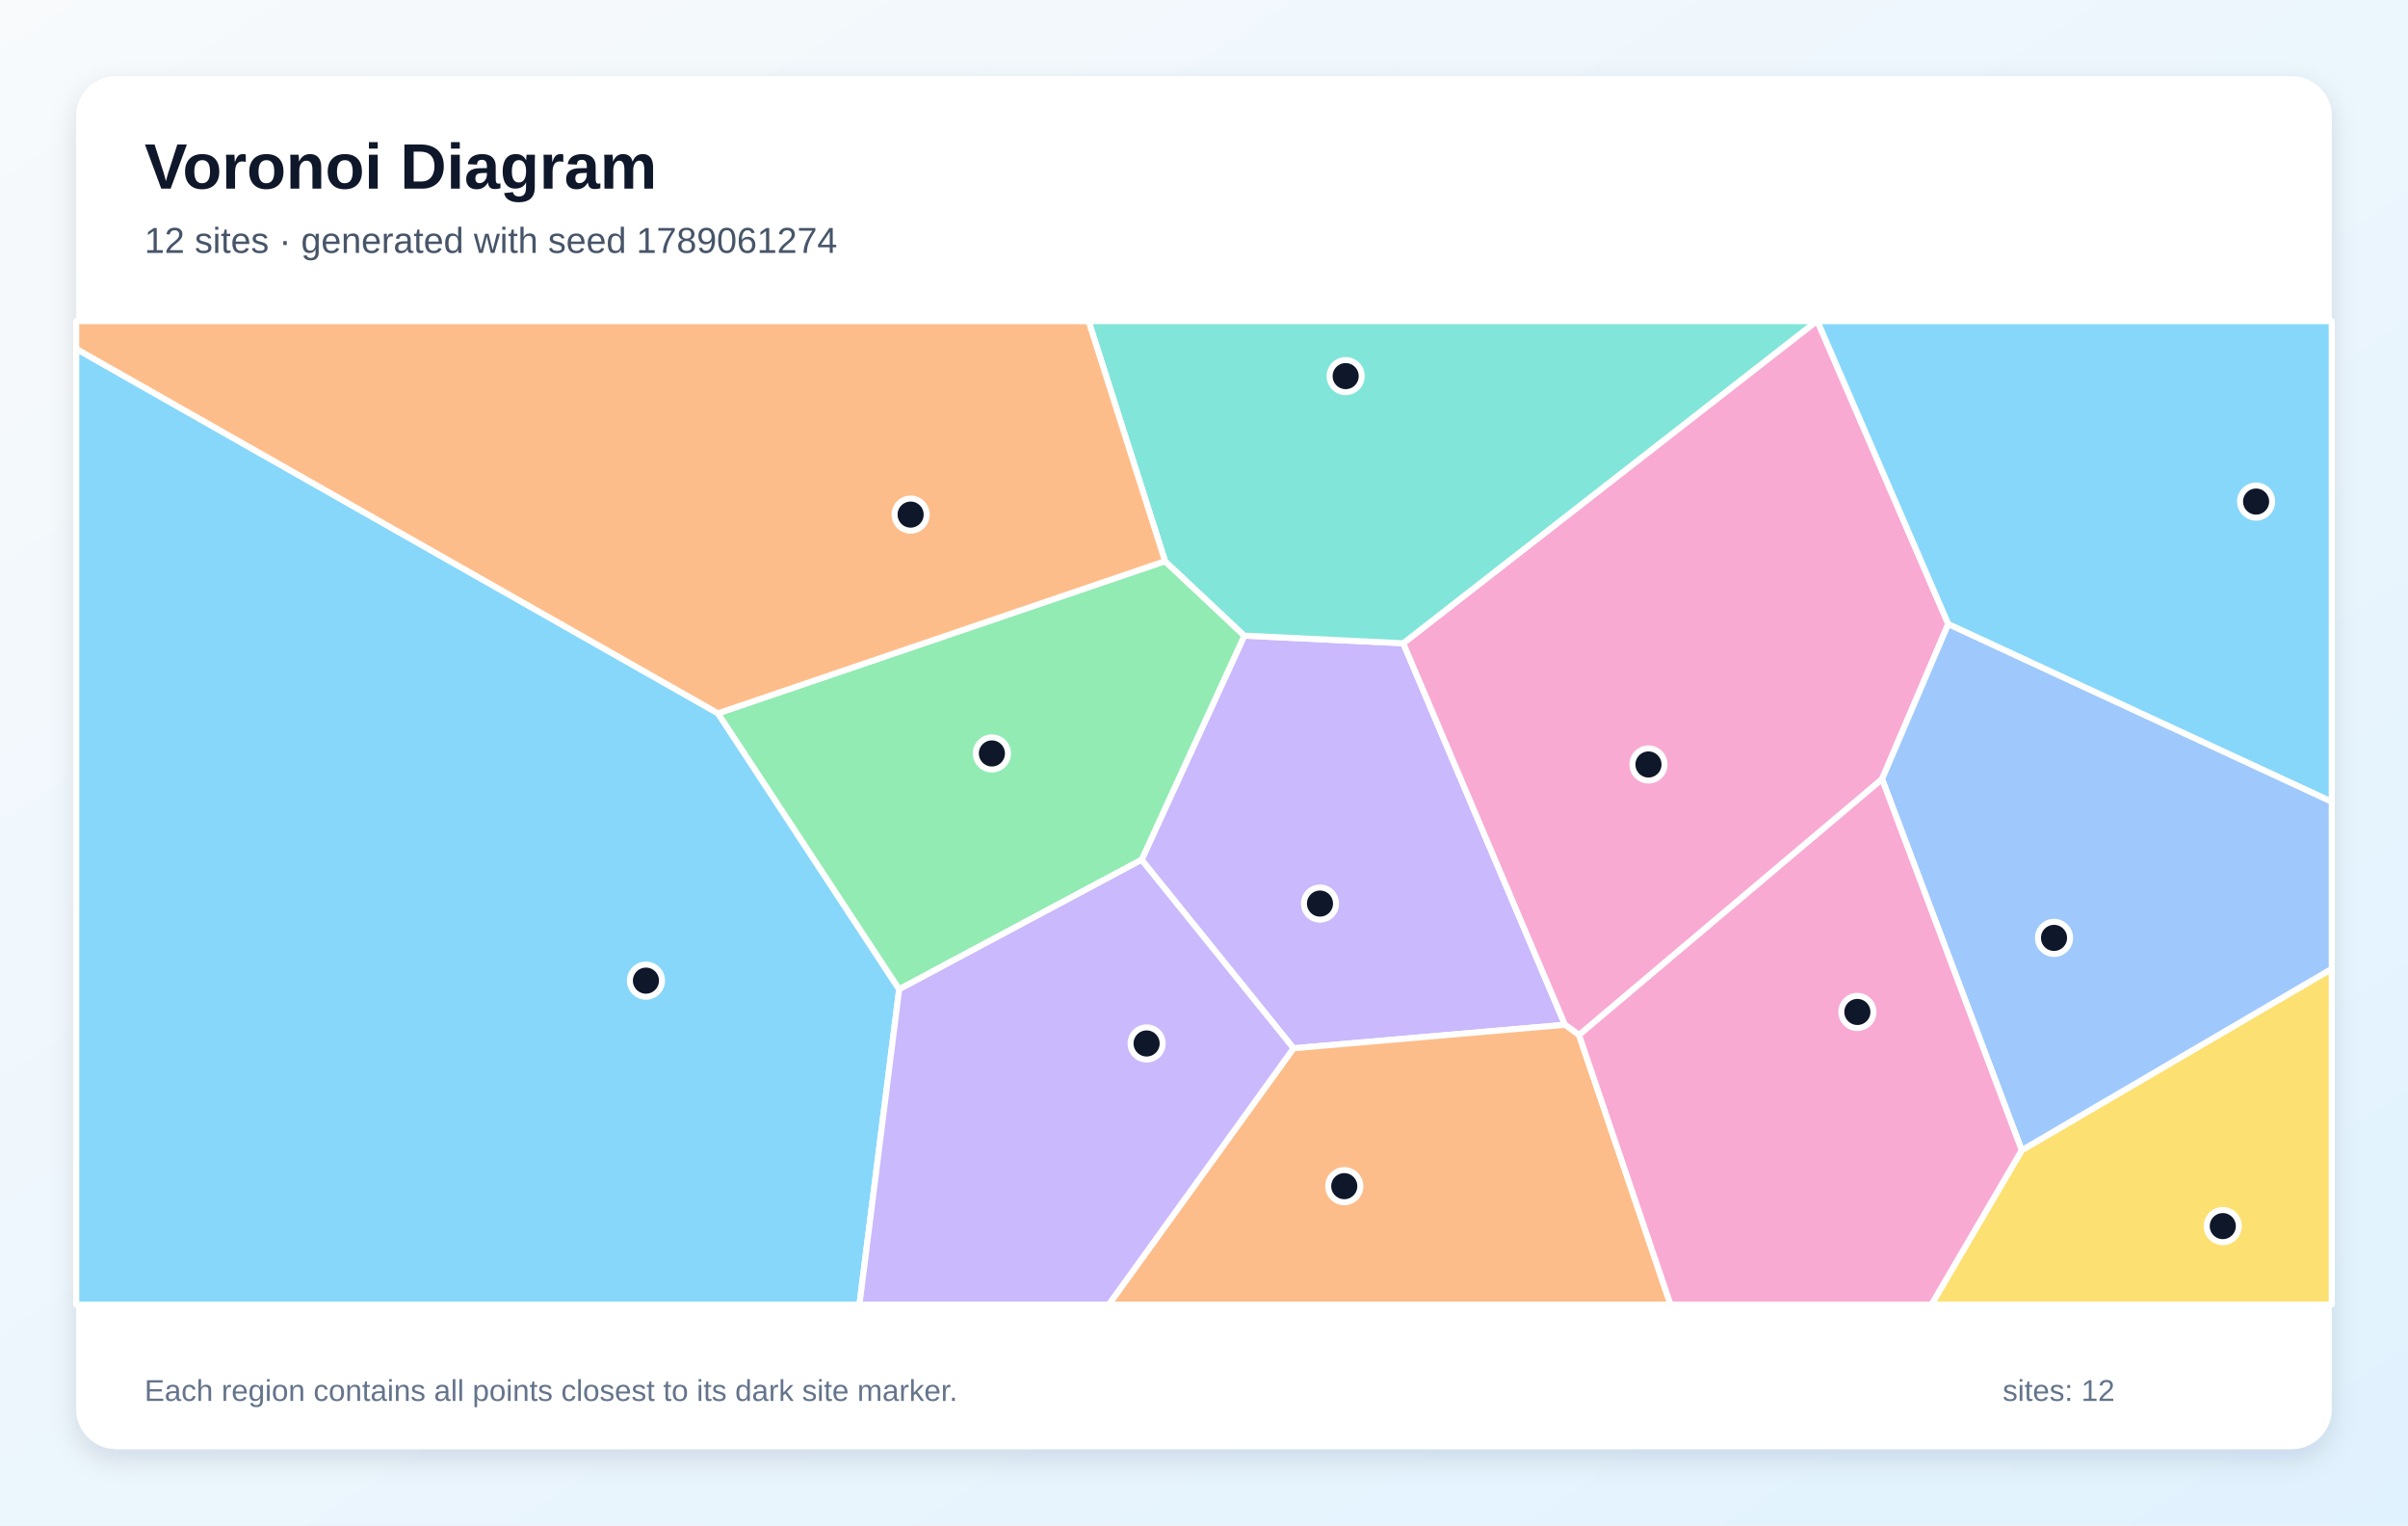
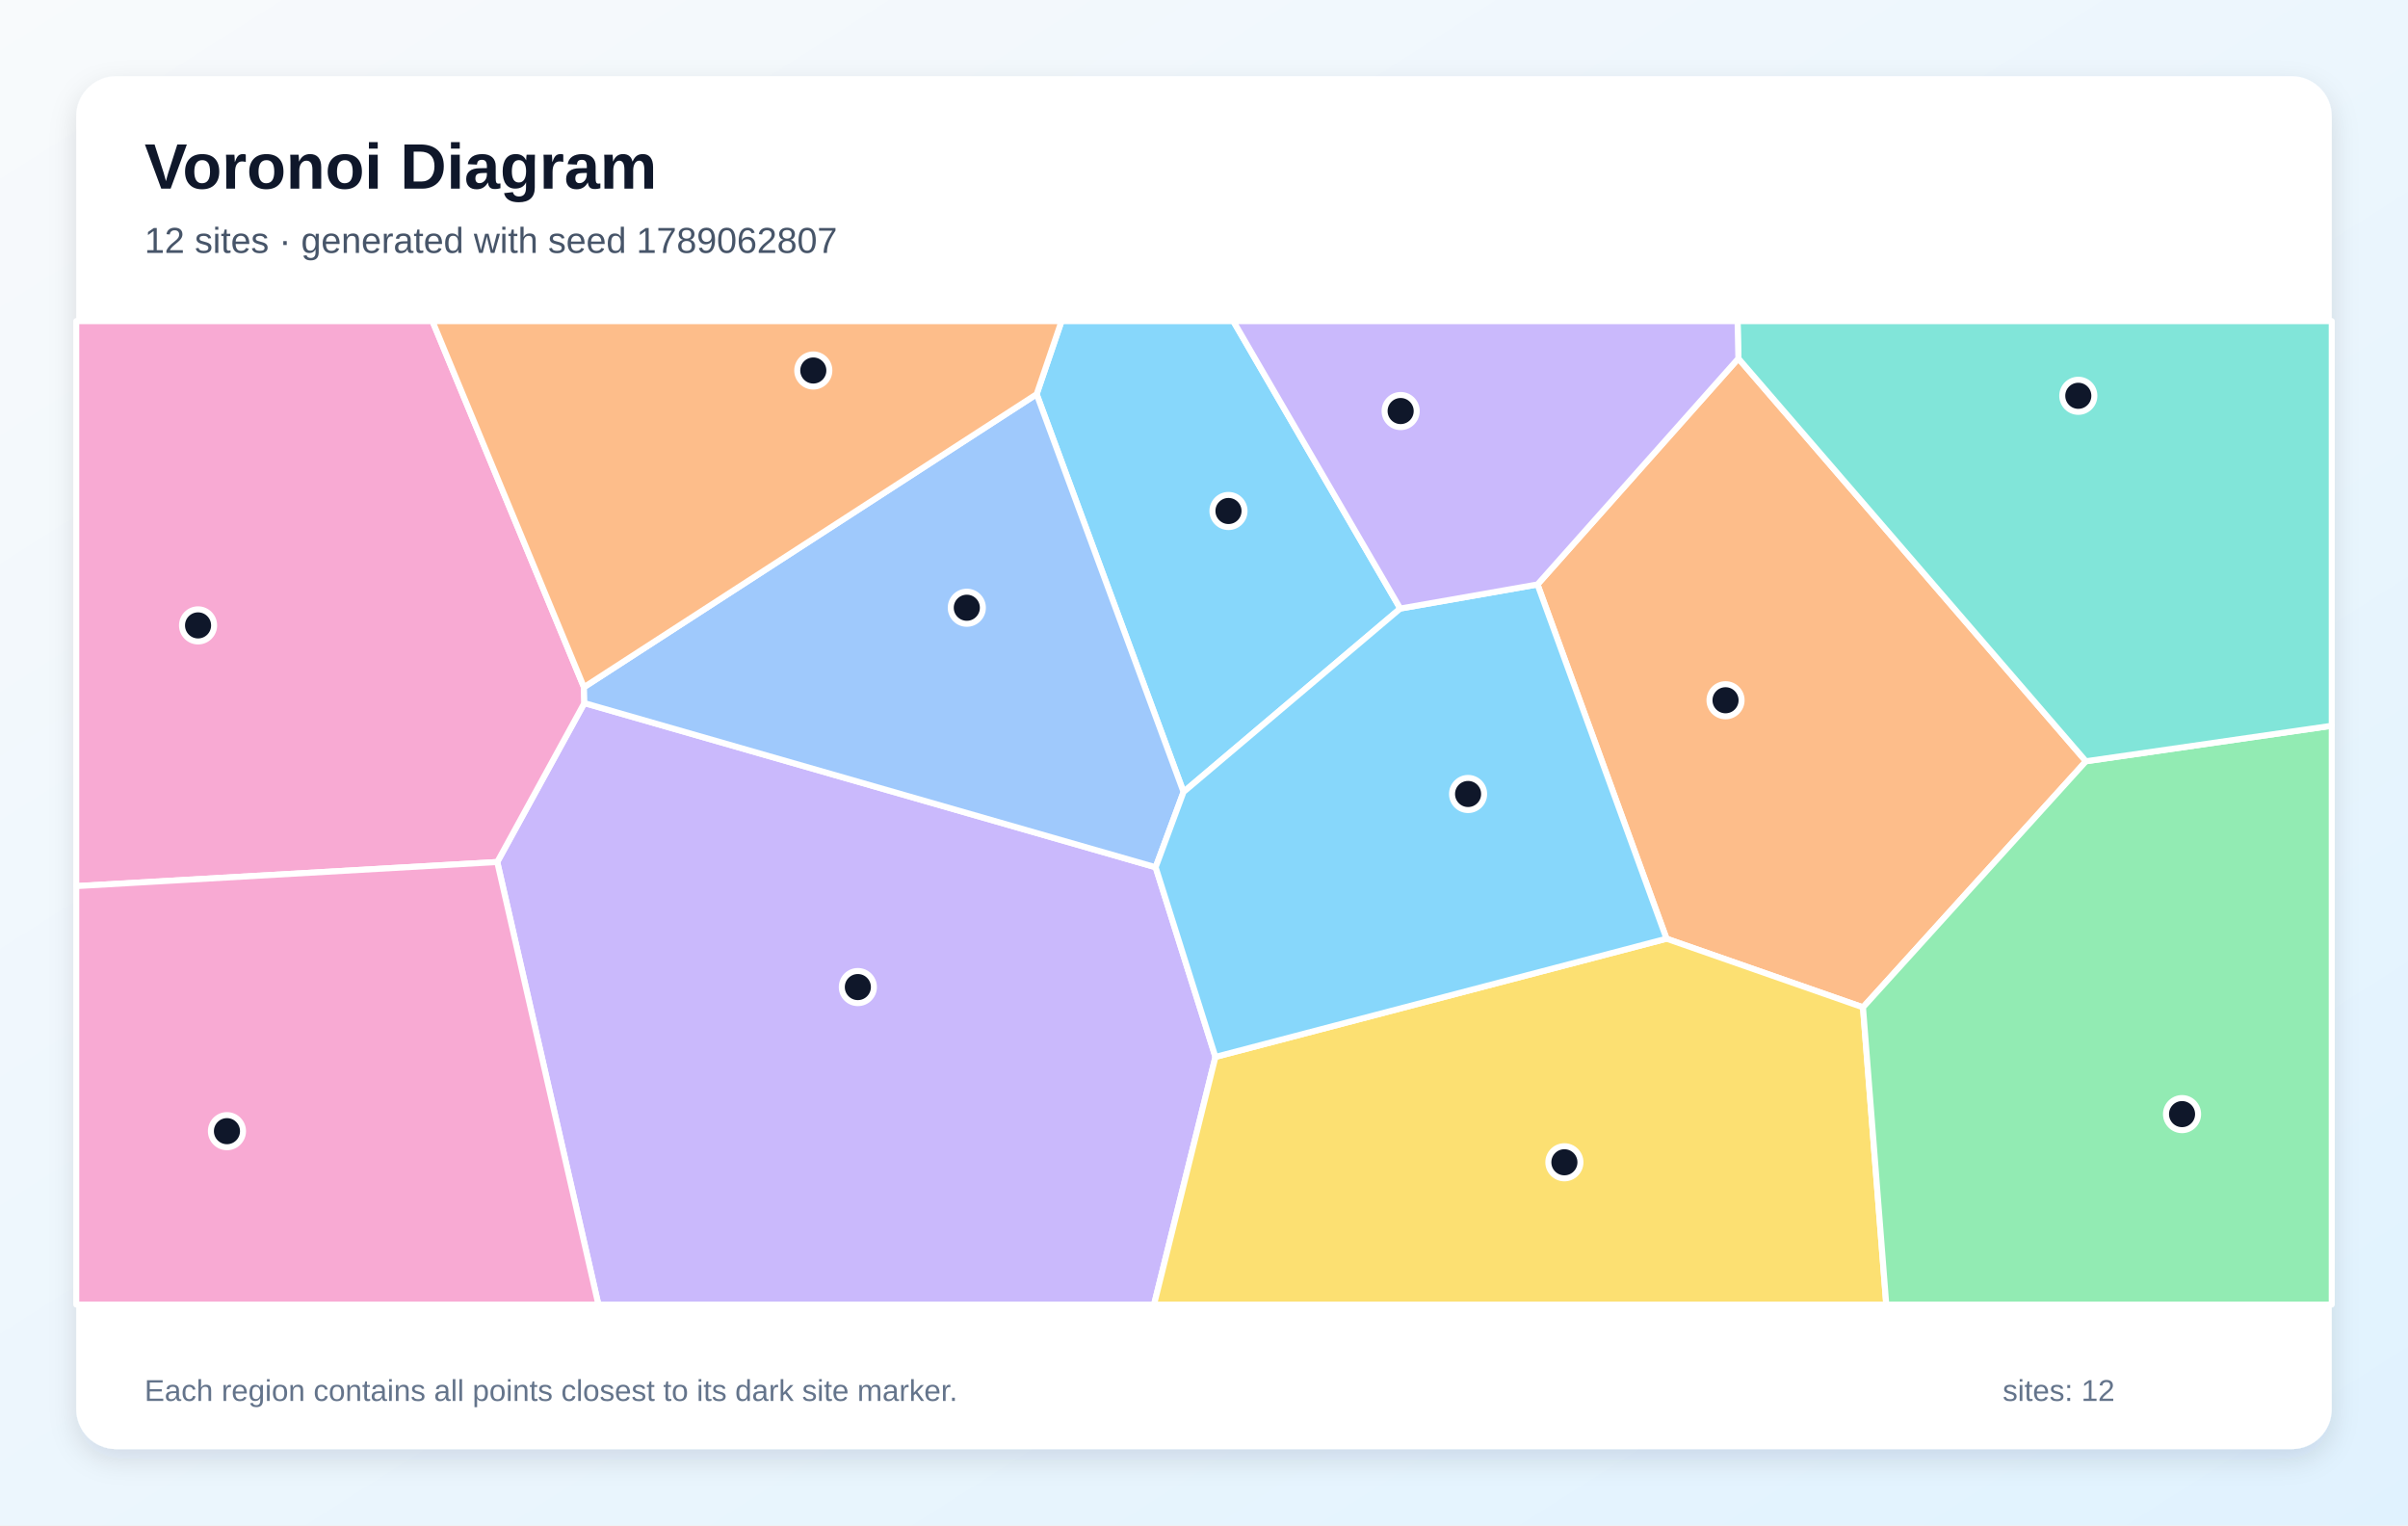
<svg xmlns="http://www.w3.org/2000/svg" width="1200" height="760" viewBox="0 0 1200 760" role="img" aria-labelledby="title description">
  <defs>
    <linearGradient id="background" x1="0" y1="0" x2="1" y2="1">
      <stop stop-color="#F8FAFC" />
      <stop offset="1" stop-color="#E0F2FE" />
    </linearGradient>
    <filter id="shadow" x="-10%" y="-10%" width="120%" height="120%">
      <feDropShadow dx="0" dy="5" stdDeviation="7" flood-color="#0F172A" flood-opacity=".12" />
    </filter>
  </defs>
  <rect width="1200" height="760" fill="url(#background)" />
  <rect x="38" y="38" width="1124" height="684" rx="20" fill="#FFFFFF" filter="url(#shadow)" />
  <g font-family="Arial, sans-serif">
    <text x="72" y="94" font-size="32" font-weight="700" fill="#0F172A">Voronoi Diagram</text>
-     <text x="72" y="126" font-size="18" fill="#475569">12 sites · generated with seed 1789061274</text>
+     <text x="72" y="126" font-size="18" fill="#475569">12 sites · generated with seed 1789062807</text>
  </g>
  <g stroke="#FFFFFF" stroke-width="3" stroke-linejoin="round">
-     <polygon points="38.0,173.8 357.8,355.4 448.1,492.9 428.3,650.0 38.0,650.0" fill="#38BDF8" fill-opacity="0.60" />
-     <polygon points="644.6,522.3 568.9,428.4 620.1,316.7 699.3,320.5 779.9,510.6" fill="#A78BFA" fill-opacity="0.60" />
-     <polygon points="970.9,310.9 937.9,388.2 786.9,515.7 779.9,510.6 699.3,320.5 905.3,160.0 905.7,160.0" fill="#F472B6" fill-opacity="0.60" />
-     <polygon points="644.6,522.3 779.9,510.6 786.9,515.7 832.5,650.0 552.5,650.0" fill="#FB923C" fill-opacity="0.60" />
-     <polygon points="1007.5,573.1 1162.0,482.7 1162.0,650.0 962.5,650.0" fill="#FACC15" fill-opacity="0.60" />
-     <polygon points="580.6,279.6 620.1,316.7 568.9,428.4 448.1,492.9 357.8,355.4" fill="#4ADE80" fill-opacity="0.60" />
-     <polygon points="699.3,320.5 620.1,316.7 580.6,279.6 542.5,160.0 905.3,160.0" fill="#2DD4BF" fill-opacity="0.60" />
-     <polygon points="1007.5,573.1 937.9,388.2 970.9,310.9 1162.0,399.4 1162.0,482.7" fill="#60A5FA" fill-opacity="0.60" />
-     <polygon points="970.9,310.9 905.7,160.0 1162.0,160.0 1162.0,399.4" fill="#38BDF8" fill-opacity="0.60" />
-     <polygon points="448.1,492.9 568.9,428.4 644.6,522.3 552.5,650.0 428.3,650.0" fill="#A78BFA" fill-opacity="0.60" />
-     <polygon points="786.9,515.7 937.9,388.2 1007.5,573.1 962.5,650.0 832.5,650.0" fill="#F472B6" fill-opacity="0.60" />
-     <polygon points="580.6,279.6 357.8,355.4 38.0,173.8 38.0,160.0 542.5,160.0" fill="#FB923C" fill-opacity="0.60" />
+     <polygon points="697.8,303.2 589.8,394.6 516.6,196.4 529.0,160.0 614.6,160.0" fill="#38BDF8" fill-opacity="0.60" />
+     <polygon points="247.8,429.5 291.2,350.3 575.9,432.1 605.7,526.6 575.1,650.0 298.2,650.0" fill="#A78BFA" fill-opacity="0.60" />
+     <polygon points="38.0,441.5 38.0,160.0 215.5,160.0 291.0,342.4 291.2,350.3 247.8,429.5" fill="#F472B6" fill-opacity="0.60" />
+     <polygon points="866.3,178.6 1039.5,379.3 928.4,501.9 830.5,467.7 766.2,291.2" fill="#FB923C" fill-opacity="0.60" />
+     <polygon points="605.7,526.6 830.5,467.7 928.4,501.9 940.0,650.0 575.1,650.0" fill="#FACC15" fill-opacity="0.60" />
+     <polygon points="928.4,501.9 1039.5,379.3 1162.0,361.6 1162.0,650.0 940.0,650.0" fill="#4ADE80" fill-opacity="0.60" />
+     <polygon points="1039.5,379.3 866.3,178.6 865.9,160.0 1162.0,160.0 1162.0,361.6" fill="#2DD4BF" fill-opacity="0.60" />
+     <polygon points="575.9,432.1 291.2,350.3 291.0,342.4 516.6,196.4 589.8,394.6" fill="#60A5FA" fill-opacity="0.60" />
+     <polygon points="605.7,526.6 575.9,432.1 589.8,394.6 697.8,303.2 766.2,291.2 830.5,467.7" fill="#38BDF8" fill-opacity="0.60" />
+     <polygon points="866.3,178.6 766.2,291.2 697.8,303.2 614.6,160.0 865.9,160.0" fill="#A78BFA" fill-opacity="0.60" />
+     <polygon points="38.0,441.5 247.8,429.5 298.2,650.0 38.0,650.0" fill="#F472B6" fill-opacity="0.60" />
+     <polygon points="291.0,342.4 215.5,160.0 529.0,160.0 516.6,196.4" fill="#FB923C" fill-opacity="0.60" />
  </g>
  <g>
-     <circle cx="321.9" cy="488.6" r="8" fill="#0F172A" stroke="#FFFFFF" stroke-width="3" />
-     <circle cx="657.8" cy="450.2" r="8" fill="#0F172A" stroke="#FFFFFF" stroke-width="3" />
-     <circle cx="821.5" cy="380.9" r="8" fill="#0F172A" stroke="#FFFFFF" stroke-width="3" />
-     <circle cx="669.9" cy="591.0" r="8" fill="#0F172A" stroke="#FFFFFF" stroke-width="3" />
-     <circle cx="1107.7" cy="610.9" r="8" fill="#0F172A" stroke="#FFFFFF" stroke-width="3" />
-     <circle cx="494.3" cy="375.4" r="8" fill="#0F172A" stroke="#FFFFFF" stroke-width="3" />
-     <circle cx="670.6" cy="187.4" r="8" fill="#0F172A" stroke="#FFFFFF" stroke-width="3" />
-     <circle cx="1023.6" cy="467.3" r="8" fill="#0F172A" stroke="#FFFFFF" stroke-width="3" />
-     <circle cx="1124.3" cy="249.9" r="8" fill="#0F172A" stroke="#FFFFFF" stroke-width="3" />
-     <circle cx="571.4" cy="519.9" r="8" fill="#0F172A" stroke="#FFFFFF" stroke-width="3" />
-     <circle cx="925.6" cy="504.2" r="8" fill="#0F172A" stroke="#FFFFFF" stroke-width="3" />
-     <circle cx="453.8" cy="256.4" r="8" fill="#0F172A" stroke="#FFFFFF" stroke-width="3" />
+     <circle cx="612.2" cy="254.6" r="8" fill="#0F172A" stroke="#FFFFFF" stroke-width="3" />
+     <circle cx="427.5" cy="491.8" r="8" fill="#0F172A" stroke="#FFFFFF" stroke-width="3" />
+     <circle cx="98.7" cy="311.6" r="8" fill="#0F172A" stroke="#FFFFFF" stroke-width="3" />
+     <circle cx="859.9" cy="348.9" r="8" fill="#0F172A" stroke="#FFFFFF" stroke-width="3" />
+     <circle cx="779.6" cy="579.1" r="8" fill="#0F172A" stroke="#FFFFFF" stroke-width="3" />
+     <circle cx="1087.4" cy="555.1" r="8" fill="#0F172A" stroke="#FFFFFF" stroke-width="3" />
+     <circle cx="1035.7" cy="197.2" r="8" fill="#0F172A" stroke="#FFFFFF" stroke-width="3" />
+     <circle cx="481.8" cy="302.8" r="8" fill="#0F172A" stroke="#FFFFFF" stroke-width="3" />
+     <circle cx="731.6" cy="395.6" r="8" fill="#0F172A" stroke="#FFFFFF" stroke-width="3" />
+     <circle cx="698.0" cy="204.8" r="8" fill="#0F172A" stroke="#FFFFFF" stroke-width="3" />
+     <circle cx="113.1" cy="563.6" r="8" fill="#0F172A" stroke="#FFFFFF" stroke-width="3" />
+     <circle cx="405.3" cy="184.6" r="8" fill="#0F172A" stroke="#FFFFFF" stroke-width="3" />
  </g>
  <g font-family="Arial, sans-serif" font-size="15" fill="#64748B">
    <text x="72" y="698">Each region contains all points closest to its dark site marker.</text>
    <text x="998" y="698">sites: 12</text>
  </g>
</svg>
